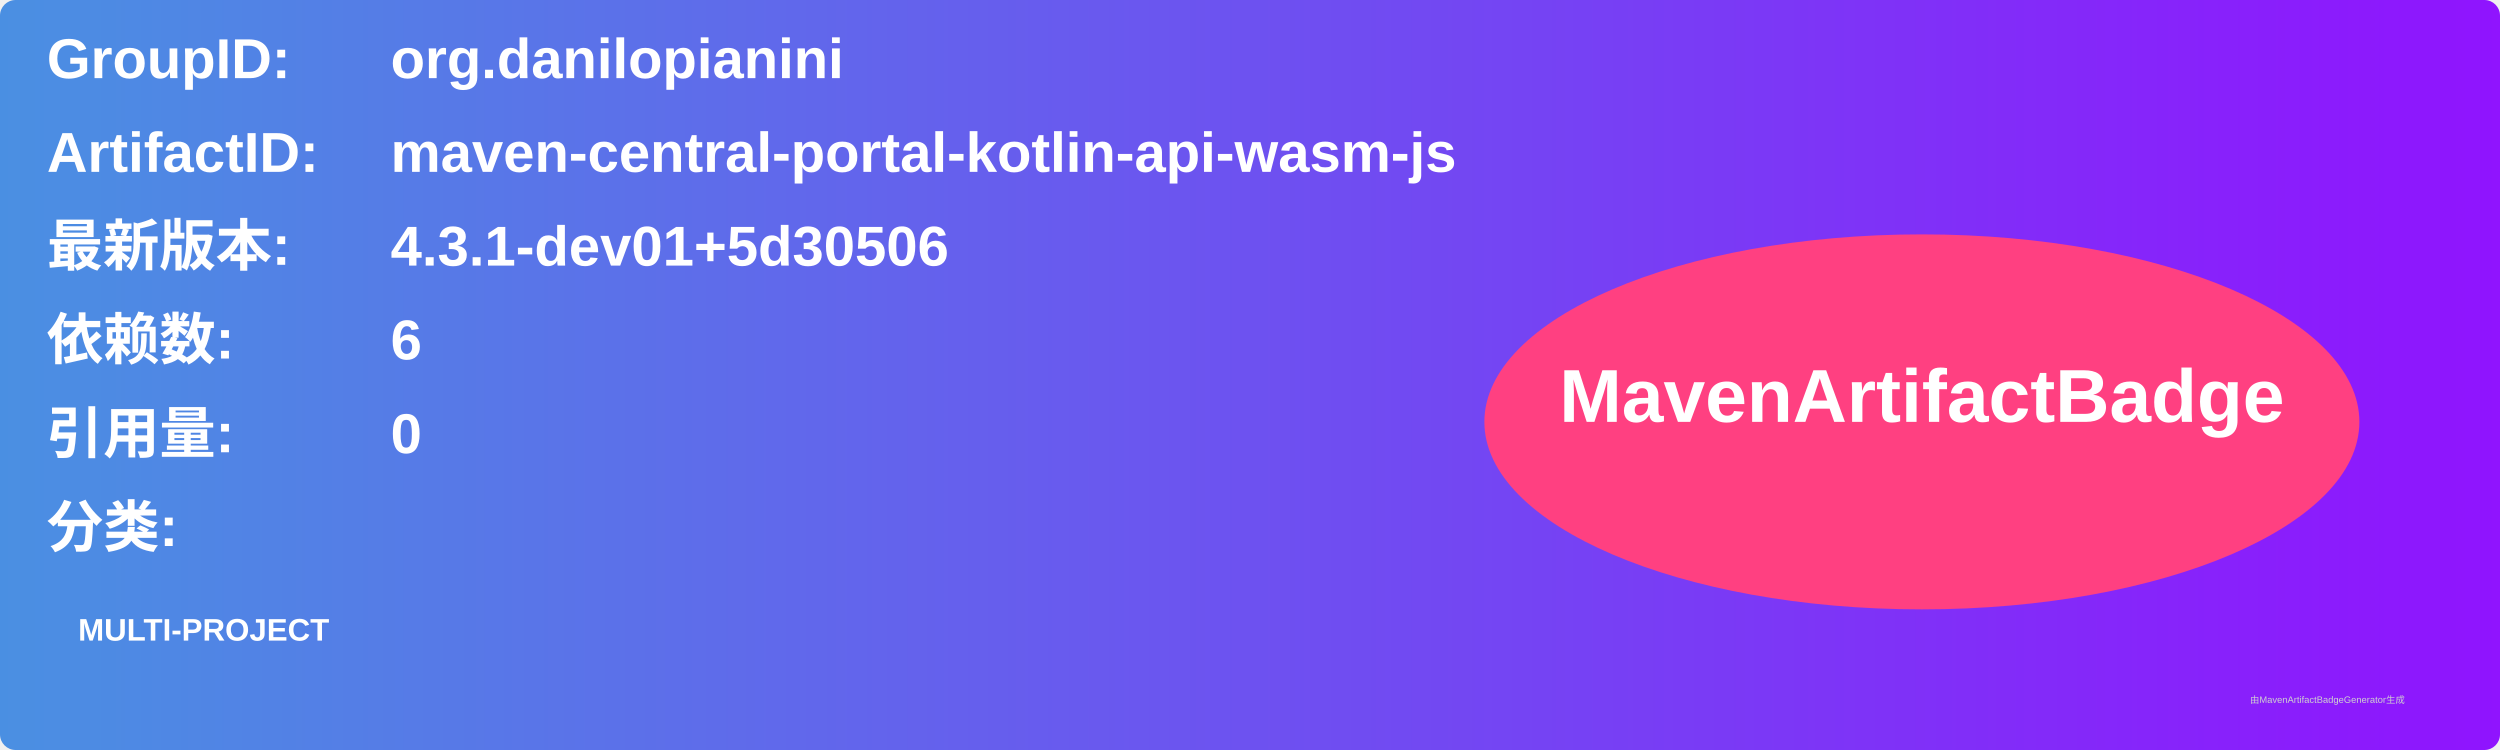
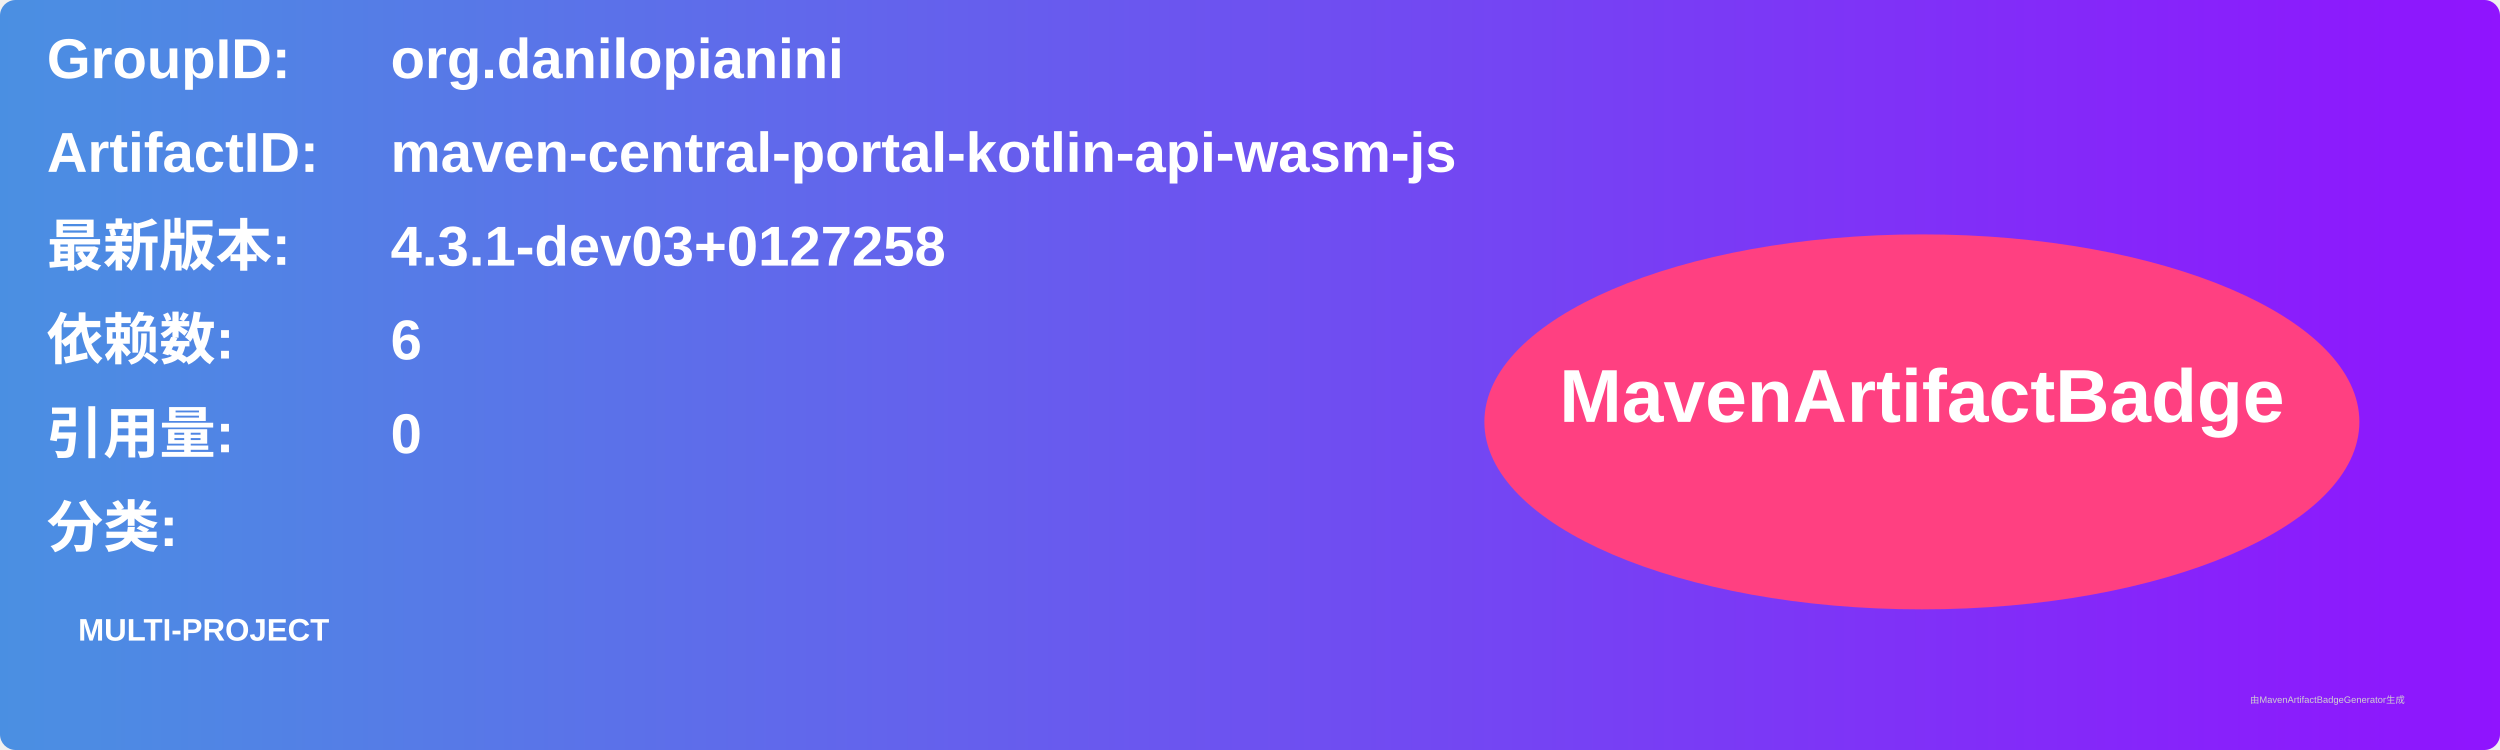
<svg xmlns="http://www.w3.org/2000/svg" width="800" height="240" viewBox="0 0 800 240">
  <linearGradient id="grad" x1="0%" y1="0%" x2="100%" y2="0%">
    <stop offset="0%" stop-color="#4a90e2" />
    <stop offset="100%" stop-color="#9013fe" />
  </linearGradient>
  <rect width="100%" height="100%" rx="5" ry="5" fill="url(#grad)" />
  <g transform="translate(15, 15)">
    <text x="0" y="10" font-family="Arial" font-size="18" fill="white" font-weight="bold" width="260">GroupID:</text>
    <text x="110" y="10" font-family="Arial" font-size="18" fill="white" font-weight="bold" width="460">org.danilopianini</text>
    <text x="0" y="40" font-family="Arial" font-size="18" fill="white" font-weight="bold" width="260">ArtifactID:</text>
    <text x="110" y="40" font-family="Arial" font-size="18" fill="white" font-weight="bold" width="460">maven-central-portal-kotlin-api-wasm-js</text>
    <text x="0" y="70" font-family="Arial" font-size="18" fill="white" font-weight="bold">最新版本:</text>
    <text x="110" y="70" font-family="Arial" font-size="18" fill="white" font-weight="bold">
-       <tspan font-weight="bold">4.3.1-dev01+5d30506</tspan>
+       <tspan font-weight="bold">4.3.1-dev03+0127258</tspan>
    </text>
    <text x="0" y="100" font-family="Arial" font-size="18" fill="white" font-weight="bold">依赖数: </text>
    <text x="110" y="100" font-family="Arial" font-size="18" fill="white">
      <tspan font-weight="bold">6</tspan>
    </text>
    <text x="0" y="130" font-family="Arial" font-size="18" fill="white" font-weight="bold">引用量: </text>
    <text x="110" y="130" font-family="Arial" font-size="18" fill="white">
      <tspan font-weight="bold">0</tspan>
    </text>
    <text x="0" y="160" font-family="Arial" font-size="18" fill="white" font-weight="bold">分类:</text>
    <text x="10" y="190" font-family="Arial" font-size="10" fill="white">
      <tspan font-weight="bold">MULTI-PROJECT</tspan>
    </text>
    <ellipse cx="600" cy="120" rx="140" ry="60" fill="#ff4081" />
    <text x="600" y="120" text-anchor="middle" font-family="Arial" font-size="24" fill="white" font-weight="bold">MavenArtifactBadge</text>
  </g>
  <text x="720" y="225" font-family="Arial" font-size="3" fill="#d0d0d0">由MavenArtifactBadgeGenerator生成</text>
</svg>
